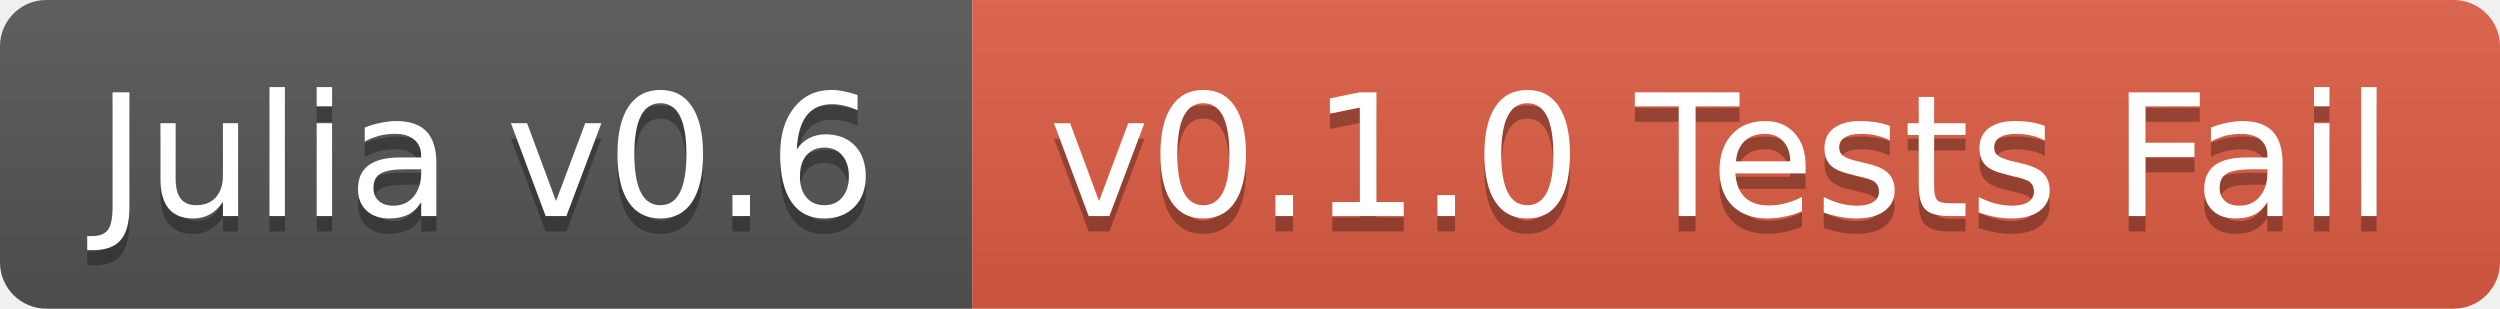
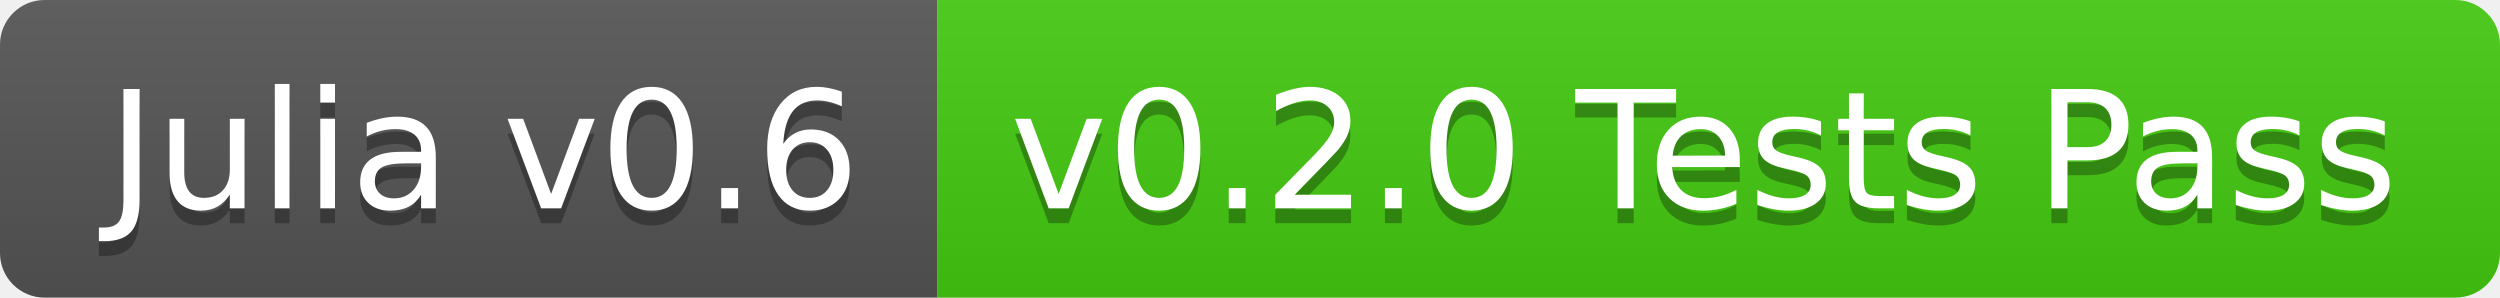
- <svg xmlns="http://www.w3.org/2000/svg" width="162" height="20">
+ <svg xmlns="http://www.w3.org/2000/svg" width="168" height="20">
  <linearGradient id="b" x2="0" y2="100%">
    <stop offset="0" stop-color="#bbb" stop-opacity=".1" />
    <stop offset="1" stop-opacity=".1" />
  </linearGradient>
  <clipPath id="a">
-     <rect width="162" height="20" rx="3" fill="#fff" />
+     <rect width="168" height="20" rx="3" fill="#fff" />
  </clipPath>
  <g clip-path="url(#a)">
    <path fill="#555" d="M0 0h63v20H0z" />
-     <path fill="#e05d44" d="M63 0h99v20H63z" />
-     <path fill="url(#b)" d="M0 0h162v20H0z" />
+     <path fill="#4c1" d="M63 0h105v20H63z" />
+     <path fill="url(#b)" d="M0 0h168v20H0z" />
  </g>
-   <g fill="#fff" text-anchor="middle" font-family="DejaVu Sans,Verdana,Geneva,sans-serif" font-size="11">
-     <text x="31.5" y="15" fill="#010101" fill-opacity=".3">Julia v0.6</text>
-     <text x="31.5" y="14">Julia v0.6</text>
-     <text x="111.5" y="15" fill="#010101" fill-opacity=".3">v0.1.0 Tests Fail</text>
-     <text x="111.5" y="14">v0.1.0 Tests Fail</text>
+   <g fill="#fff" text-anchor="middle" font-family="DejaVu Sans,Verdana,Geneva,sans-serif" font-size="110">
+     <text x="325" y="150" fill="#010101" fill-opacity=".3" transform="scale(.1)" textLength="530">Julia v0.6</text>
+     <text x="325" y="140" transform="scale(.1)" textLength="530">Julia v0.6</text>
+     <text x="1145" y="150" fill="#010101" fill-opacity=".3" transform="scale(.1)" textLength="950">v0.2.0 Tests Pass</text>
+     <text x="1145" y="140" transform="scale(.1)" textLength="950">v0.2.0 Tests Pass</text>
  </g>
</svg>
